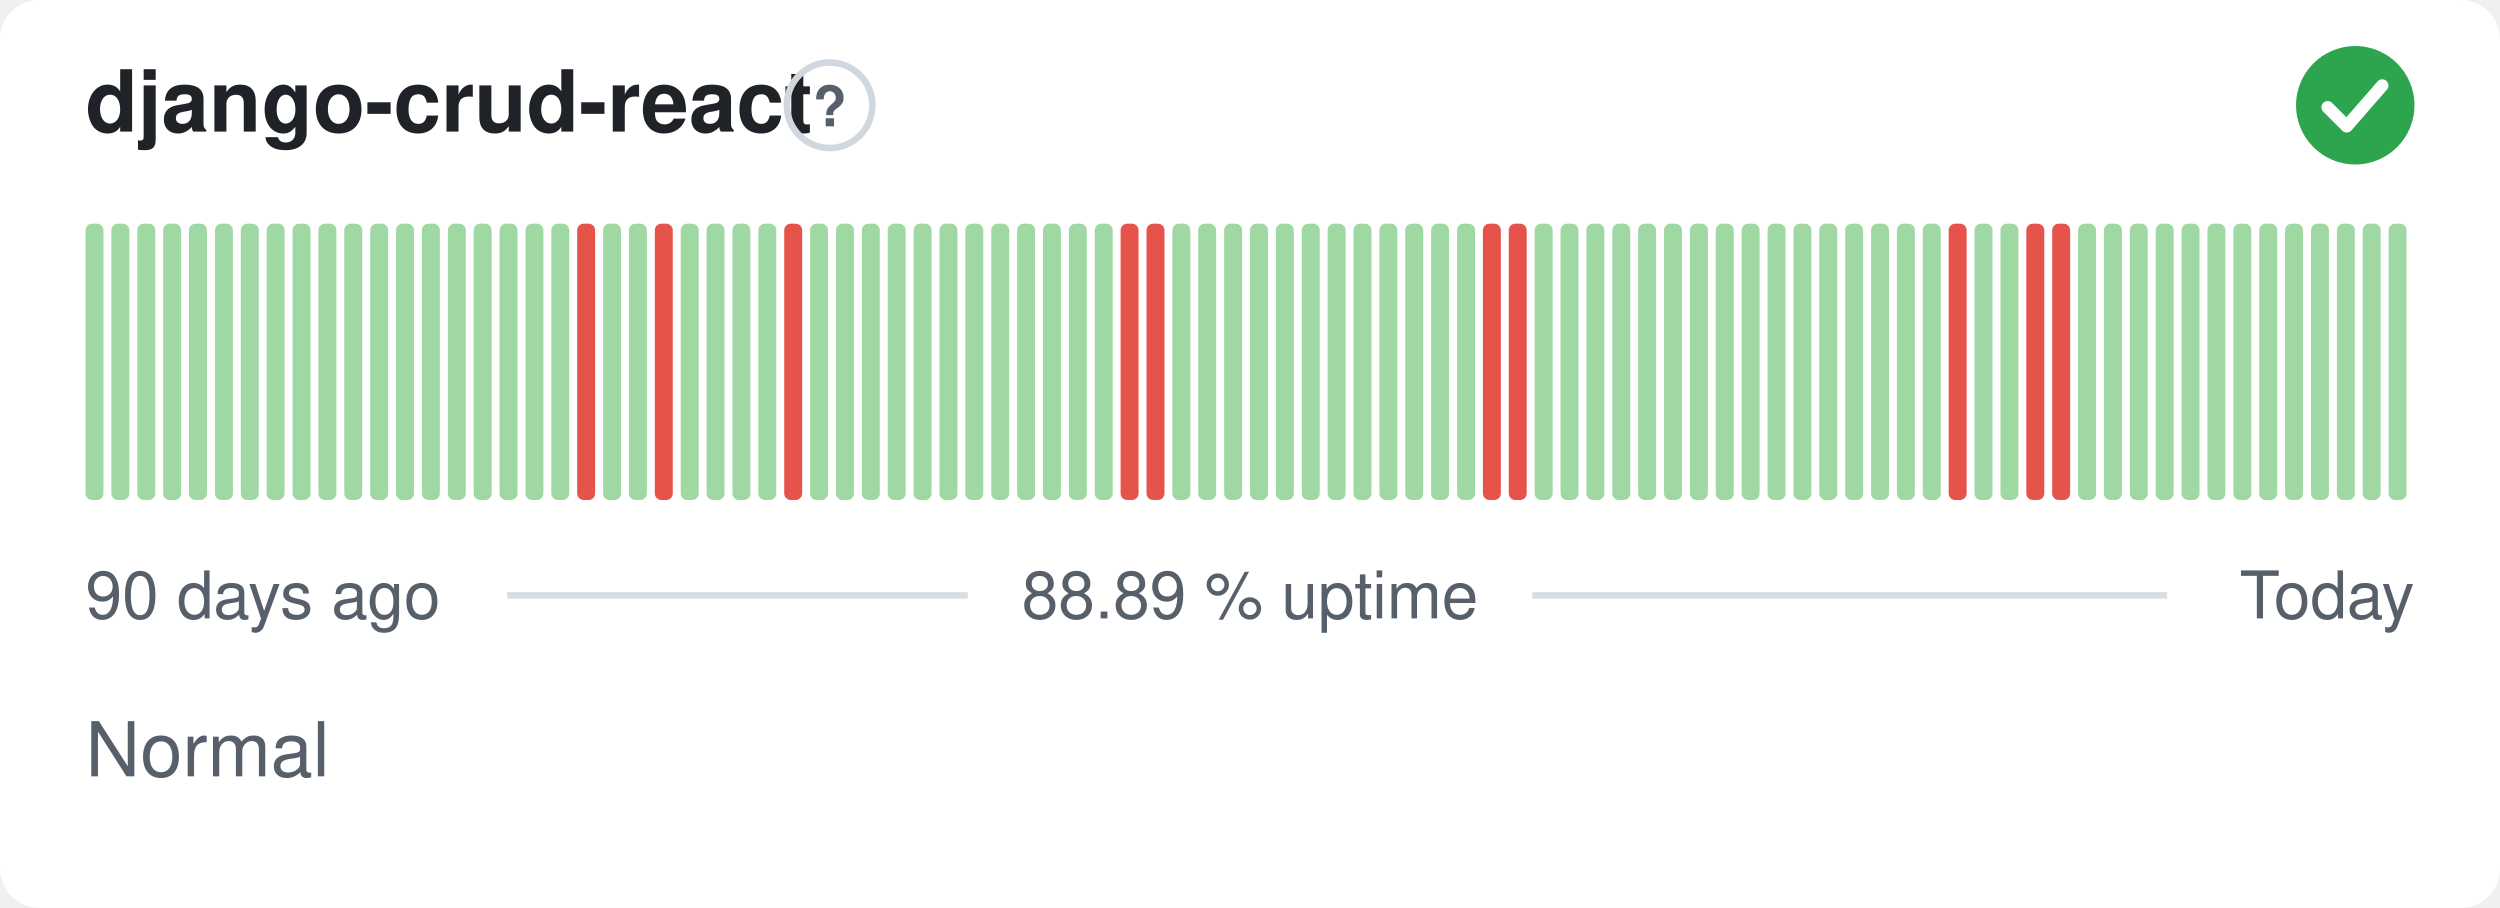
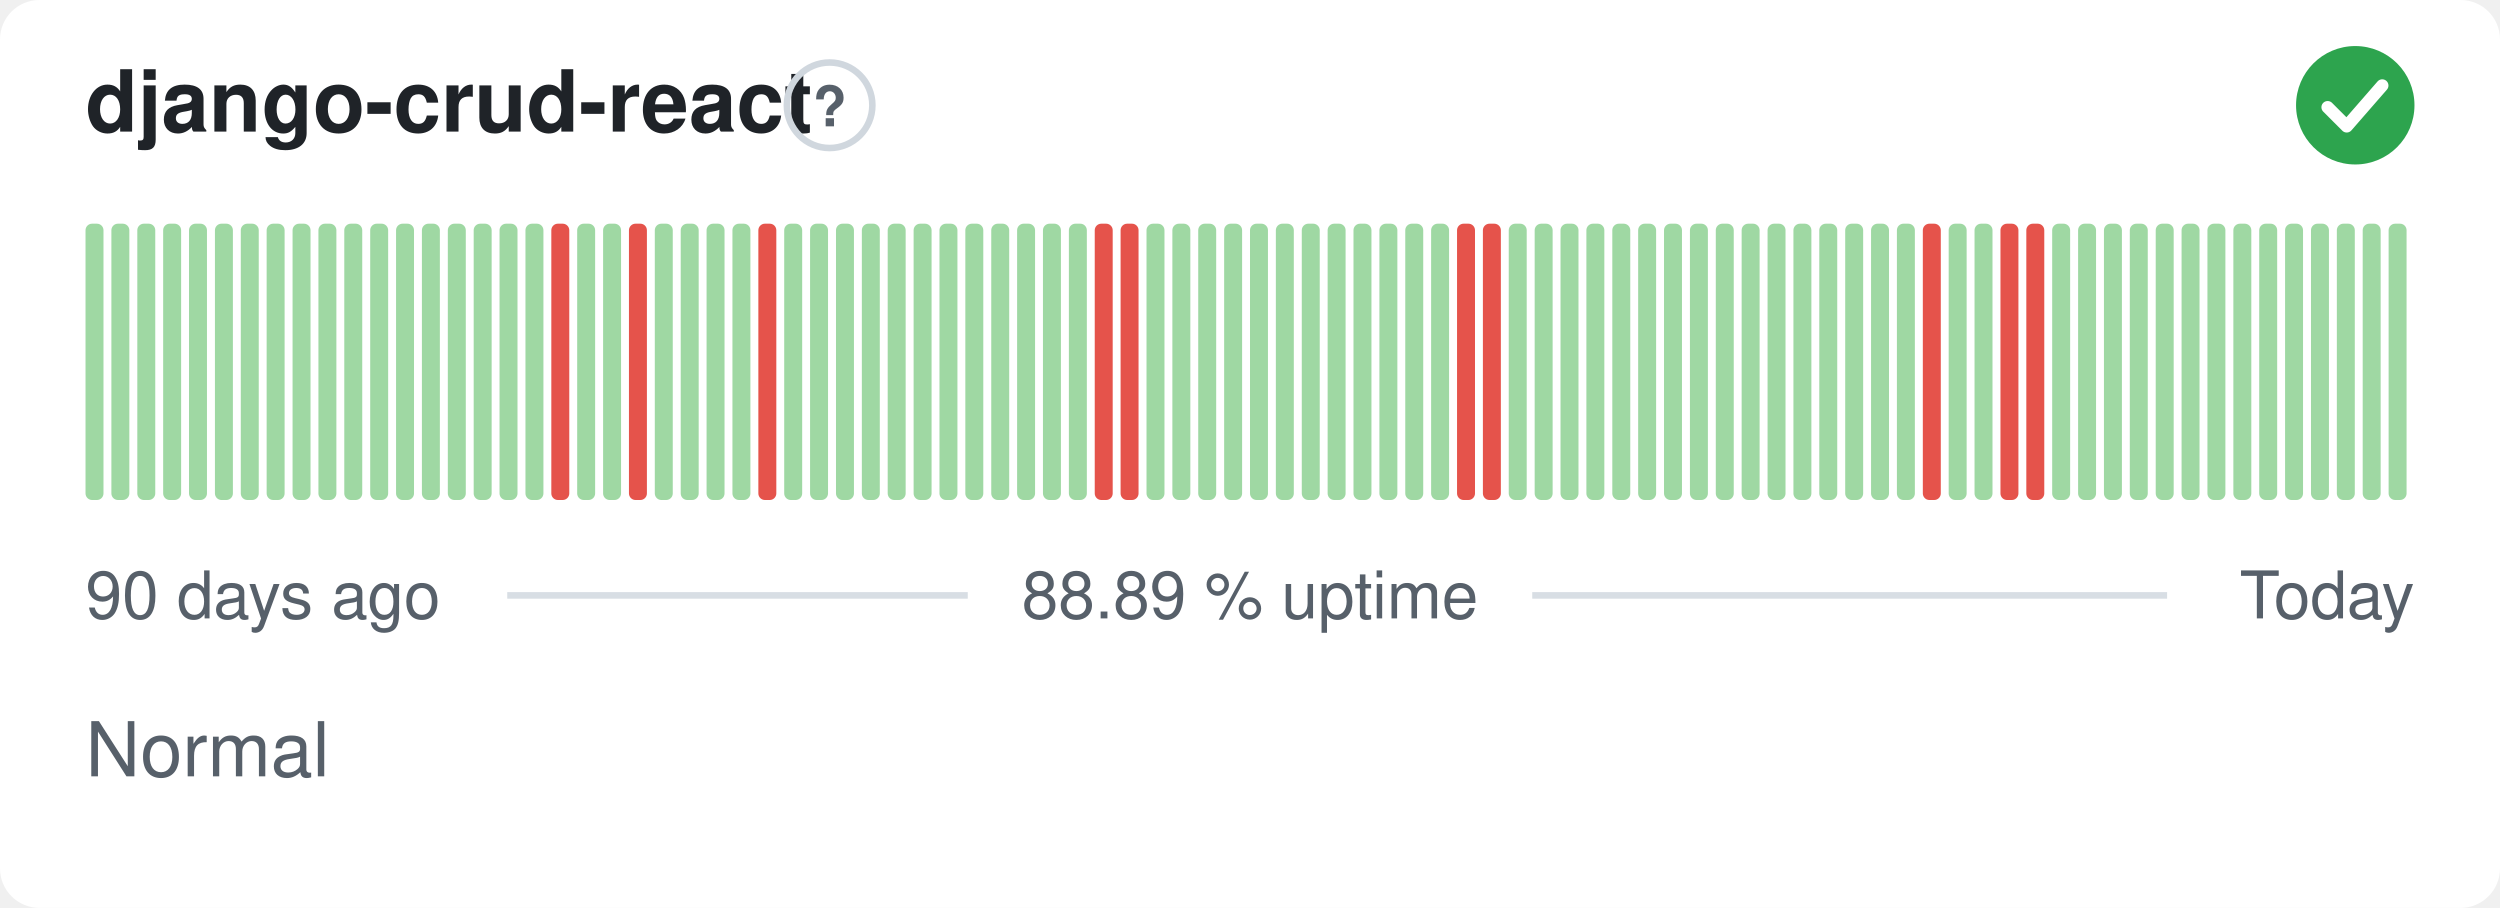
<svg xmlns="http://www.w3.org/2000/svg" width="380" height="138" viewBox="0 0 380 138" role="img" aria-label="django-crud-react: Normal, 88.89 % uptime over the last 90 days" font-family="-apple-system,BlinkMacSystemFont,'Segoe UI',Helvetica,Arial,sans-serif">
  <style>
    @media (prefers-color-scheme: dark) {
      .bg { fill: #0d1117 }
      .title { fill: #e6edf3 }
      .muted { fill: #8b949e }
      .hint { stroke: #30363d }
      .rule { stroke: #30363d }
      .nodata { fill: #21262d }
    }
  </style>
  <rect class="bg" width="380" height="138" rx="6" fill="#ffffff" />
  <text class="title" x="13" y="20" font-size="13" font-weight="600" fill="#1f2328">django-crud-react</text>
  <circle class="hint" cx="126.1" cy="16" r="6.5" fill="none" stroke="#d0d7de" stroke-width="1" />
  <text class="muted" x="126.1" y="19.2" text-anchor="middle" font-size="8.5" font-weight="700" fill="#57606a">?</text>
  <circle cx="358" cy="16" r="9" fill="#2da44e" />
  <path d="M353.80 16.30l2.90 2.90 5.40 -6.20" fill="none" stroke="#fff" stroke-width="1.89" stroke-linecap="round" stroke-linejoin="round" />
  <rect x="13.00" y="34.00" width="2.73" height="42.00" rx="1" fill="#9fd8a3" />
  <rect x="16.93" y="34.00" width="2.73" height="42.00" rx="1" fill="#9fd8a3" />
  <rect x="20.87" y="34.00" width="2.73" height="42.00" rx="1" fill="#9fd8a3" />
  <rect x="24.80" y="34.00" width="2.73" height="42.00" rx="1" fill="#9fd8a3" />
  <rect x="28.73" y="34.00" width="2.73" height="42.00" rx="1" fill="#9fd8a3" />
  <rect x="32.67" y="34.00" width="2.73" height="42.00" rx="1" fill="#9fd8a3" />
  <rect x="36.60" y="34.00" width="2.73" height="42.00" rx="1" fill="#9fd8a3" />
  <rect x="40.53" y="34.00" width="2.73" height="42.00" rx="1" fill="#9fd8a3" />
  <rect x="44.47" y="34.00" width="2.73" height="42.00" rx="1" fill="#9fd8a3" />
  <rect x="48.40" y="34.00" width="2.73" height="42.00" rx="1" fill="#9fd8a3" />
  <rect x="52.33" y="34.00" width="2.73" height="42.00" rx="1" fill="#9fd8a3" />
  <rect x="56.27" y="34.00" width="2.73" height="42.00" rx="1" fill="#9fd8a3" />
  <rect x="60.20" y="34.00" width="2.73" height="42.00" rx="1" fill="#9fd8a3" />
  <rect x="64.13" y="34.00" width="2.73" height="42.00" rx="1" fill="#9fd8a3" />
  <rect x="68.07" y="34.00" width="2.73" height="42.00" rx="1" fill="#9fd8a3" />
  <rect x="72.00" y="34.00" width="2.73" height="42.00" rx="1" fill="#9fd8a3" />
  <rect x="75.93" y="34.00" width="2.73" height="42.00" rx="1" fill="#9fd8a3" />
  <rect x="79.87" y="34.00" width="2.73" height="42.00" rx="1" fill="#9fd8a3" />
-   <rect x="83.80" y="34.00" width="2.73" height="42.00" rx="1" fill="#9fd8a3" />
-   <rect x="87.73" y="34.00" width="2.73" height="42.00" rx="1" fill="#e5534b" />
+   <rect x="83.80" y="34.00" width="2.73" height="42.00" rx="1" fill="#e5534b" />
+   <rect x="87.73" y="34.00" width="2.73" height="42.00" rx="1" fill="#9fd8a3" />
  <rect x="91.67" y="34.00" width="2.73" height="42.00" rx="1" fill="#9fd8a3" />
-   <rect x="95.60" y="34.00" width="2.73" height="42.00" rx="1" fill="#9fd8a3" />
-   <rect x="99.53" y="34.00" width="2.73" height="42.00" rx="1" fill="#e5534b" />
+   <rect x="95.60" y="34.00" width="2.73" height="42.00" rx="1" fill="#e5534b" />
+   <rect x="99.53" y="34.00" width="2.73" height="42.00" rx="1" fill="#9fd8a3" />
  <rect x="103.47" y="34.00" width="2.73" height="42.00" rx="1" fill="#9fd8a3" />
  <rect x="107.40" y="34.00" width="2.73" height="42.00" rx="1" fill="#9fd8a3" />
  <rect x="111.33" y="34.00" width="2.73" height="42.00" rx="1" fill="#9fd8a3" />
-   <rect x="115.27" y="34.00" width="2.73" height="42.00" rx="1" fill="#9fd8a3" />
-   <rect x="119.20" y="34.00" width="2.73" height="42.00" rx="1" fill="#e5534b" />
+   <rect x="115.27" y="34.00" width="2.73" height="42.00" rx="1" fill="#e5534b" />
+   <rect x="119.20" y="34.00" width="2.73" height="42.00" rx="1" fill="#9fd8a3" />
  <rect x="123.13" y="34.00" width="2.73" height="42.00" rx="1" fill="#9fd8a3" />
  <rect x="127.07" y="34.00" width="2.73" height="42.00" rx="1" fill="#9fd8a3" />
  <rect x="131.00" y="34.00" width="2.73" height="42.00" rx="1" fill="#9fd8a3" />
  <rect x="134.93" y="34.00" width="2.73" height="42.00" rx="1" fill="#9fd8a3" />
  <rect x="138.87" y="34.00" width="2.73" height="42.00" rx="1" fill="#9fd8a3" />
  <rect x="142.80" y="34.00" width="2.73" height="42.00" rx="1" fill="#9fd8a3" />
  <rect x="146.73" y="34.00" width="2.73" height="42.00" rx="1" fill="#9fd8a3" />
  <rect x="150.67" y="34.00" width="2.73" height="42.00" rx="1" fill="#9fd8a3" />
  <rect x="154.60" y="34.00" width="2.73" height="42.00" rx="1" fill="#9fd8a3" />
  <rect x="158.53" y="34.00" width="2.73" height="42.00" rx="1" fill="#9fd8a3" />
  <rect x="162.47" y="34.00" width="2.73" height="42.00" rx="1" fill="#9fd8a3" />
-   <rect x="166.40" y="34.00" width="2.73" height="42.00" rx="1" fill="#9fd8a3" />
+   <rect x="166.40" y="34.00" width="2.73" height="42.00" rx="1" fill="#e5534b" />
  <rect x="170.33" y="34.00" width="2.73" height="42.00" rx="1" fill="#e5534b" />
-   <rect x="174.27" y="34.00" width="2.73" height="42.00" rx="1" fill="#e5534b" />
+   <rect x="174.27" y="34.00" width="2.73" height="42.00" rx="1" fill="#9fd8a3" />
  <rect x="178.20" y="34.00" width="2.73" height="42.00" rx="1" fill="#9fd8a3" />
  <rect x="182.13" y="34.00" width="2.73" height="42.00" rx="1" fill="#9fd8a3" />
  <rect x="186.07" y="34.00" width="2.73" height="42.00" rx="1" fill="#9fd8a3" />
  <rect x="190.00" y="34.00" width="2.73" height="42.00" rx="1" fill="#9fd8a3" />
  <rect x="193.93" y="34.00" width="2.73" height="42.00" rx="1" fill="#9fd8a3" />
  <rect x="197.87" y="34.00" width="2.73" height="42.00" rx="1" fill="#9fd8a3" />
  <rect x="201.80" y="34.00" width="2.73" height="42.00" rx="1" fill="#9fd8a3" />
  <rect x="205.73" y="34.00" width="2.73" height="42.00" rx="1" fill="#9fd8a3" />
  <rect x="209.67" y="34.00" width="2.73" height="42.00" rx="1" fill="#9fd8a3" />
  <rect x="213.60" y="34.00" width="2.73" height="42.00" rx="1" fill="#9fd8a3" />
  <rect x="217.53" y="34.00" width="2.73" height="42.00" rx="1" fill="#9fd8a3" />
-   <rect x="221.47" y="34.00" width="2.73" height="42.00" rx="1" fill="#9fd8a3" />
+   <rect x="221.47" y="34.00" width="2.73" height="42.00" rx="1" fill="#e5534b" />
  <rect x="225.40" y="34.00" width="2.73" height="42.00" rx="1" fill="#e5534b" />
-   <rect x="229.33" y="34.00" width="2.73" height="42.00" rx="1" fill="#e5534b" />
+   <rect x="229.33" y="34.00" width="2.73" height="42.00" rx="1" fill="#9fd8a3" />
  <rect x="233.27" y="34.00" width="2.73" height="42.00" rx="1" fill="#9fd8a3" />
  <rect x="237.20" y="34.00" width="2.73" height="42.00" rx="1" fill="#9fd8a3" />
  <rect x="241.13" y="34.00" width="2.73" height="42.00" rx="1" fill="#9fd8a3" />
  <rect x="245.07" y="34.00" width="2.73" height="42.00" rx="1" fill="#9fd8a3" />
  <rect x="249.00" y="34.00" width="2.73" height="42.00" rx="1" fill="#9fd8a3" />
  <rect x="252.93" y="34.00" width="2.73" height="42.00" rx="1" fill="#9fd8a3" />
  <rect x="256.87" y="34.00" width="2.73" height="42.00" rx="1" fill="#9fd8a3" />
  <rect x="260.80" y="34.00" width="2.73" height="42.00" rx="1" fill="#9fd8a3" />
  <rect x="264.73" y="34.00" width="2.73" height="42.00" rx="1" fill="#9fd8a3" />
  <rect x="268.67" y="34.00" width="2.73" height="42.00" rx="1" fill="#9fd8a3" />
  <rect x="272.60" y="34.00" width="2.73" height="42.00" rx="1" fill="#9fd8a3" />
  <rect x="276.53" y="34.00" width="2.73" height="42.00" rx="1" fill="#9fd8a3" />
  <rect x="280.47" y="34.00" width="2.73" height="42.00" rx="1" fill="#9fd8a3" />
  <rect x="284.40" y="34.00" width="2.73" height="42.00" rx="1" fill="#9fd8a3" />
  <rect x="288.33" y="34.00" width="2.73" height="42.00" rx="1" fill="#9fd8a3" />
-   <rect x="292.27" y="34.00" width="2.73" height="42.00" rx="1" fill="#9fd8a3" />
-   <rect x="296.20" y="34.00" width="2.73" height="42.00" rx="1" fill="#e5534b" />
+   <rect x="292.27" y="34.00" width="2.73" height="42.00" rx="1" fill="#e5534b" />
+   <rect x="296.20" y="34.00" width="2.73" height="42.00" rx="1" fill="#9fd8a3" />
  <rect x="300.13" y="34.00" width="2.73" height="42.00" rx="1" fill="#9fd8a3" />
-   <rect x="304.07" y="34.00" width="2.73" height="42.00" rx="1" fill="#9fd8a3" />
+   <rect x="304.07" y="34.00" width="2.73" height="42.00" rx="1" fill="#e5534b" />
  <rect x="308.00" y="34.00" width="2.73" height="42.00" rx="1" fill="#e5534b" />
-   <rect x="311.93" y="34.00" width="2.73" height="42.00" rx="1" fill="#e5534b" />
+   <rect x="311.93" y="34.00" width="2.73" height="42.00" rx="1" fill="#9fd8a3" />
  <rect x="315.87" y="34.00" width="2.73" height="42.00" rx="1" fill="#9fd8a3" />
  <rect x="319.80" y="34.00" width="2.73" height="42.00" rx="1" fill="#9fd8a3" />
  <rect x="323.73" y="34.00" width="2.73" height="42.00" rx="1" fill="#9fd8a3" />
  <rect x="327.67" y="34.00" width="2.73" height="42.00" rx="1" fill="#9fd8a3" />
  <rect x="331.60" y="34.00" width="2.73" height="42.00" rx="1" fill="#9fd8a3" />
  <rect x="335.53" y="34.00" width="2.73" height="42.00" rx="1" fill="#9fd8a3" />
  <rect x="339.47" y="34.00" width="2.73" height="42.00" rx="1" fill="#9fd8a3" />
  <rect x="343.40" y="34.00" width="2.73" height="42.00" rx="1" fill="#9fd8a3" />
  <rect x="347.33" y="34.00" width="2.73" height="42.00" rx="1" fill="#9fd8a3" />
  <rect x="351.27" y="34.00" width="2.73" height="42.00" rx="1" fill="#9fd8a3" />
  <rect x="355.20" y="34.00" width="2.73" height="42.00" rx="1" fill="#9fd8a3" />
  <rect x="359.13" y="34.00" width="2.73" height="42.00" rx="1" fill="#9fd8a3" />
  <rect x="363.07" y="34.00" width="2.73" height="42.00" rx="1" fill="#9fd8a3" />
  <text class="muted" x="13" y="94" font-size="10" fill="#57606a">90 days ago</text>
  <text class="muted" x="190" y="94" text-anchor="middle" font-size="10" fill="#57606a">88.89 % uptime</text>
  <text class="muted" x="367" y="94" text-anchor="end" font-size="10" fill="#57606a">Today</text>
  <line class="rule" x1="77.1" y1="90.5" x2="147.1" y2="90.5" stroke="#d8dee4" stroke-width="1" />
  <line class="rule" x1="232.9" y1="90.5" x2="329.4" y2="90.5" stroke="#d8dee4" stroke-width="1" />
  <text class="muted" x="13" y="118" font-size="11.5" fill="#57606a">Normal</text>
</svg>
